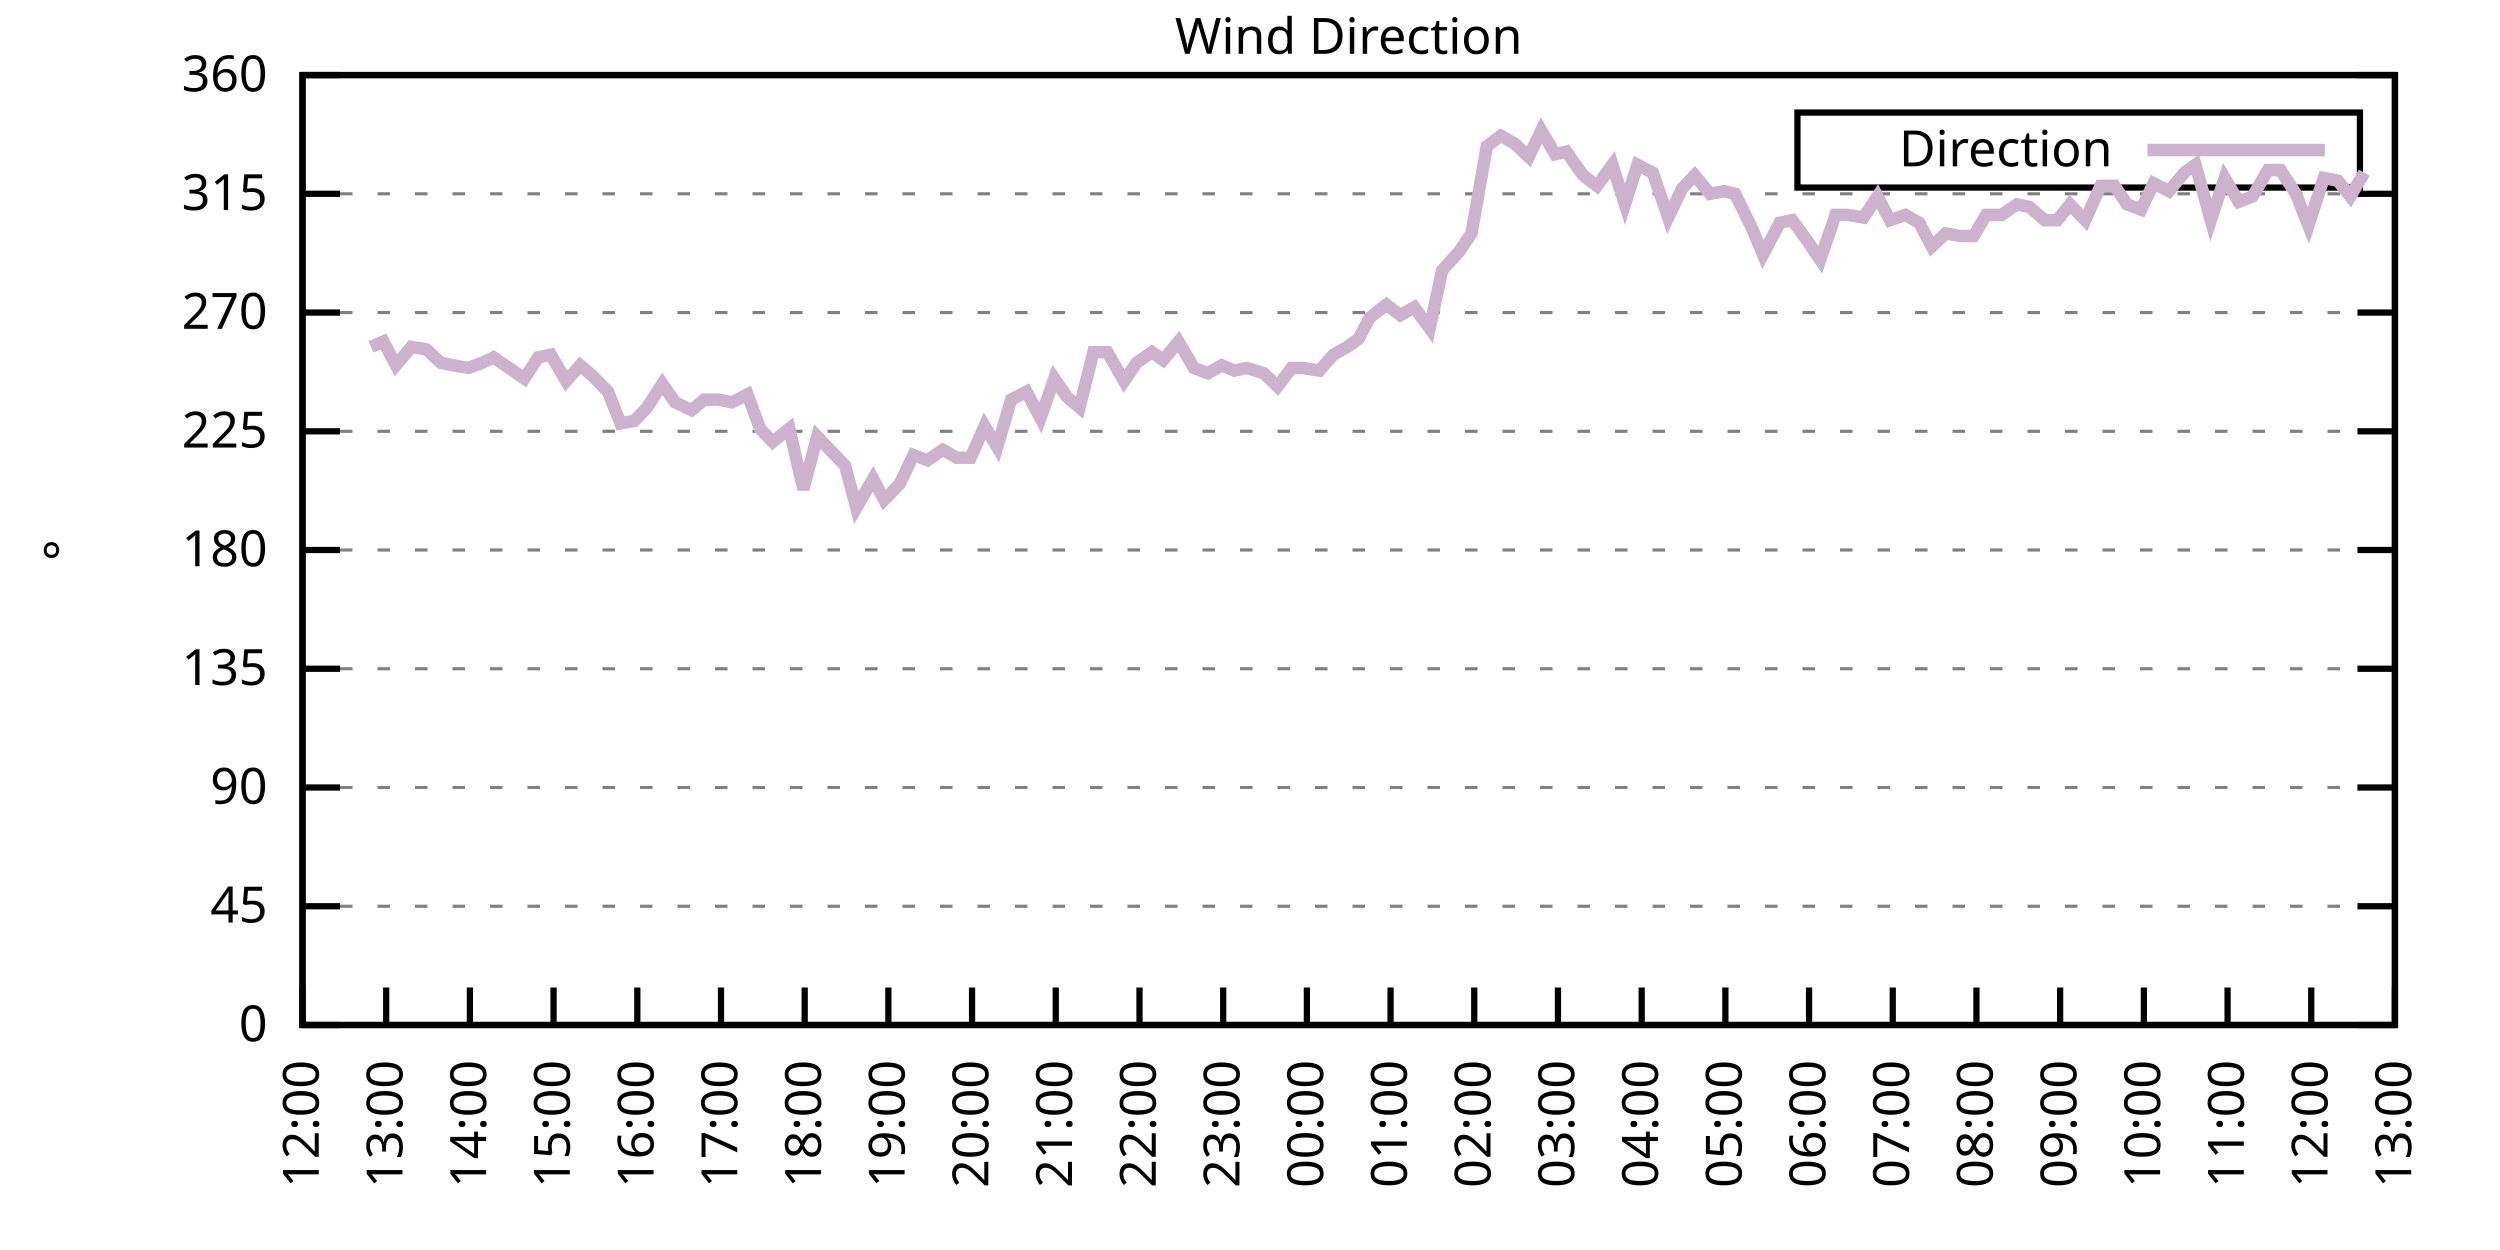
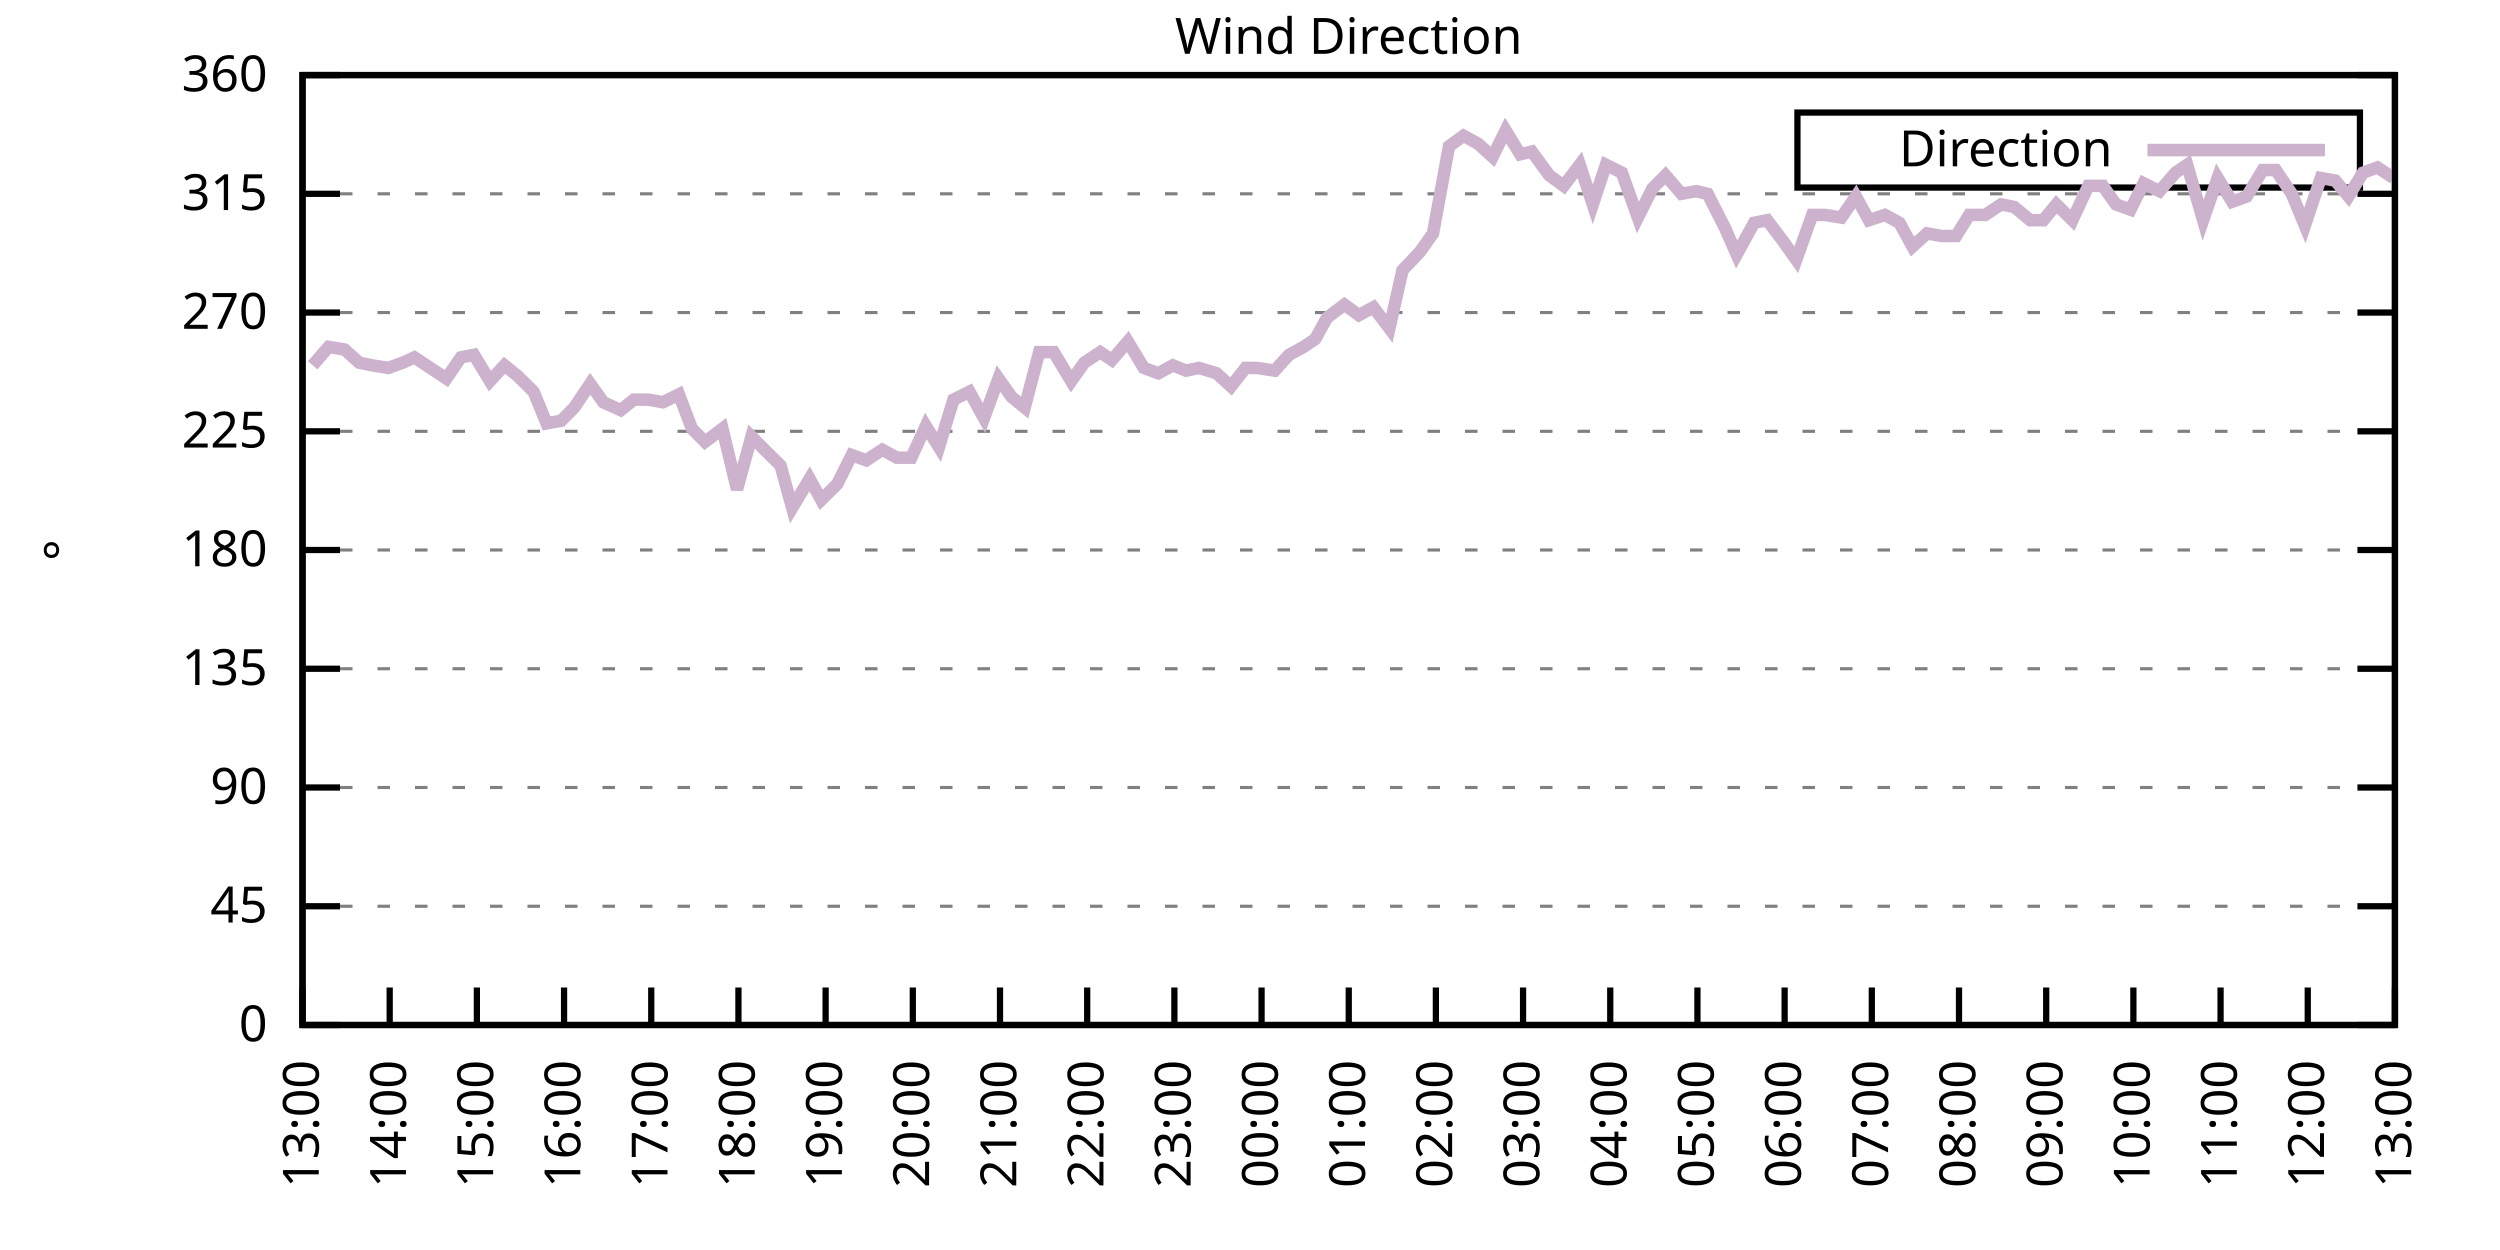
<svg xmlns="http://www.w3.org/2000/svg" xmlns:xlink="http://www.w3.org/1999/xlink" width="400" height="200" viewBox="0 0 400 200">
  <g id="gnuplot_canvas">
    <rect x="0" y="0" width="400" height="200" fill="none" />
    <defs>
      <circle id="gpDot" r="0.5" stroke-width="0.5" stroke="currentColor" />
      <path id="gpPt0" stroke-width="0.333" stroke="currentColor" d="M-1,0 h2 M0,-1 v2" />
      <path id="gpPt1" stroke-width="0.333" stroke="currentColor" d="M-1,-1 L1,1 M1,-1 L-1,1" />
      <path id="gpPt2" stroke-width="0.333" stroke="currentColor" d="M-1,0 L1,0 M0,-1 L0,1 M-1,-1 L1,1 M-1,1 L1,-1" />
      <rect id="gpPt3" stroke-width="0.333" stroke="currentColor" x="-1" y="-1" width="2" height="2" />
      <rect id="gpPt4" stroke-width="0.333" stroke="currentColor" fill="currentColor" x="-1" y="-1" width="2" height="2" />
      <circle id="gpPt5" stroke-width="0.333" stroke="currentColor" cx="0" cy="0" r="1" />
      <use xlink:href="#gpPt5" id="gpPt6" fill="currentColor" stroke="none" />
      <path id="gpPt7" stroke-width="0.333" stroke="currentColor" d="M0,-1.33 L-1.33,0.67 L1.33,0.67 z" />
      <use xlink:href="#gpPt7" id="gpPt8" fill="currentColor" stroke="none" />
      <use xlink:href="#gpPt7" id="gpPt9" stroke="currentColor" transform="rotate(180)" />
      <use xlink:href="#gpPt9" id="gpPt10" fill="currentColor" stroke="none" />
      <use xlink:href="#gpPt3" id="gpPt11" stroke="currentColor" transform="rotate(45)" />
      <use xlink:href="#gpPt11" id="gpPt12" fill="currentColor" stroke="none" />
      <path id="gpPt13" stroke-width="0.333" stroke="currentColor" d="M0,1.330 L1.265,0.411 L0.782,-1.067 L-0.782,-1.076 L-1.265,0.411 z" />
      <use xlink:href="#gpPt13" id="gpPt14" fill="currentColor" stroke="none" />
      <filter id="textbox" filterUnits="objectBoundingBox" x="0" y="0" height="1" width="1">
        <feFlood flood-color="white" flood-opacity="1" result="bgnd" />
        <feComposite in="SourceGraphic" in2="bgnd" operator="atop" />
      </filter>
      <filter id="greybox" filterUnits="objectBoundingBox" x="0" y="0" height="1" width="1">
        <feFlood flood-color="lightgrey" flood-opacity="1" result="grey" />
        <feComposite in="SourceGraphic" in2="grey" operator="atop" />
      </filter>
    </defs>
    <g fill="none" color="white" stroke="currentColor" stroke-width="1.00" stroke-linecap="butt" stroke-linejoin="miter">
</g>
    <g fill="none" color="black" stroke="currentColor" stroke-width="1.00" stroke-linecap="butt" stroke-linejoin="miter">
      <g stroke="none" shape-rendering="crispEdges">
        <polygon fill="rgb(255, 255, 255)" points="48.40,164.00 383.18,164.00 383.18,12.02 48.40,12.02 " />
      </g>
    </g>
    <g fill="none" color="black" stroke="currentColor" stroke-width="1.00" stroke-linecap="butt" stroke-linejoin="miter">
</g>
    <g fill="none" color="black" stroke="black" stroke-width="0.50" stroke-linecap="butt" stroke-linejoin="miter">
</g>
    <g fill="none" color="gray" stroke="currentColor" stroke-width="0.50" stroke-linecap="butt" stroke-linejoin="miter">
      <path stroke="gray" stroke-dasharray="2,4" class="gridline" d="M48.40,164.00 L383.19,164.00  " />
    </g>
    <g fill="none" color="gray" stroke="gray" stroke-width="1.00" stroke-linecap="butt" stroke-linejoin="miter">
</g>
    <g fill="none" color="black" stroke="currentColor" stroke-width="1.00" stroke-linecap="butt" stroke-linejoin="miter">
      <path stroke="black" d="M48.40,164.00 L54.40,164.00 M383.19,164.00 L377.19,164.00  " />
      <g transform="translate(42.80,166.60)" stroke="none" fill="black" font-family="Sans" font-size="8.00" text-anchor="end">
        <text>
          <tspan font-family="Sans"> 0</tspan>
        </text>
      </g>
    </g>
    <g fill="none" color="black" stroke="currentColor" stroke-width="1.00" stroke-linecap="butt" stroke-linejoin="miter">
</g>
    <g fill="none" color="black" stroke="black" stroke-width="0.50" stroke-linecap="butt" stroke-linejoin="miter">
</g>
    <g fill="none" color="gray" stroke="currentColor" stroke-width="0.50" stroke-linecap="butt" stroke-linejoin="miter">
      <path stroke="gray" stroke-dasharray="2,4" class="gridline" d="M48.40,145.00 L383.19,145.00  " />
    </g>
    <g fill="none" color="gray" stroke="gray" stroke-width="1.00" stroke-linecap="butt" stroke-linejoin="miter">
</g>
    <g fill="none" color="black" stroke="currentColor" stroke-width="1.00" stroke-linecap="butt" stroke-linejoin="miter">
      <path stroke="black" d="M48.40,145.00 L54.40,145.00 M383.19,145.00 L377.19,145.00  " />
      <g transform="translate(42.80,147.60)" stroke="none" fill="black" font-family="Sans" font-size="8.00" text-anchor="end">
        <text>
          <tspan font-family="Sans"> 45</tspan>
        </text>
      </g>
    </g>
    <g fill="none" color="black" stroke="currentColor" stroke-width="1.00" stroke-linecap="butt" stroke-linejoin="miter">
</g>
    <g fill="none" color="black" stroke="black" stroke-width="0.50" stroke-linecap="butt" stroke-linejoin="miter">
</g>
    <g fill="none" color="gray" stroke="currentColor" stroke-width="0.50" stroke-linecap="butt" stroke-linejoin="miter">
      <path stroke="gray" stroke-dasharray="2,4" class="gridline" d="M48.40,126.00 L383.19,126.00  " />
    </g>
    <g fill="none" color="gray" stroke="gray" stroke-width="1.00" stroke-linecap="butt" stroke-linejoin="miter">
</g>
    <g fill="none" color="black" stroke="currentColor" stroke-width="1.00" stroke-linecap="butt" stroke-linejoin="miter">
      <path stroke="black" d="M48.40,126.00 L54.40,126.00 M383.19,126.00 L377.19,126.00  " />
      <g transform="translate(42.80,128.60)" stroke="none" fill="black" font-family="Sans" font-size="8.00" text-anchor="end">
        <text>
          <tspan font-family="Sans"> 90</tspan>
        </text>
      </g>
    </g>
    <g fill="none" color="black" stroke="currentColor" stroke-width="1.00" stroke-linecap="butt" stroke-linejoin="miter">
</g>
    <g fill="none" color="black" stroke="black" stroke-width="0.50" stroke-linecap="butt" stroke-linejoin="miter">
</g>
    <g fill="none" color="gray" stroke="currentColor" stroke-width="0.50" stroke-linecap="butt" stroke-linejoin="miter">
      <path stroke="gray" stroke-dasharray="2,4" class="gridline" d="M48.40,107.00 L383.19,107.00  " />
    </g>
    <g fill="none" color="gray" stroke="gray" stroke-width="1.00" stroke-linecap="butt" stroke-linejoin="miter">
</g>
    <g fill="none" color="black" stroke="currentColor" stroke-width="1.00" stroke-linecap="butt" stroke-linejoin="miter">
      <path stroke="black" d="M48.40,107.00 L54.40,107.00 M383.19,107.00 L377.19,107.00  " />
      <g transform="translate(42.80,109.60)" stroke="none" fill="black" font-family="Sans" font-size="8.00" text-anchor="end">
        <text>
          <tspan font-family="Sans"> 135</tspan>
        </text>
      </g>
    </g>
    <g fill="none" color="black" stroke="currentColor" stroke-width="1.00" stroke-linecap="butt" stroke-linejoin="miter">
</g>
    <g fill="none" color="black" stroke="black" stroke-width="0.50" stroke-linecap="butt" stroke-linejoin="miter">
</g>
    <g fill="none" color="gray" stroke="currentColor" stroke-width="0.50" stroke-linecap="butt" stroke-linejoin="miter">
      <path stroke="gray" stroke-dasharray="2,4" class="gridline" d="M48.40,88.00 L383.19,88.00  " />
    </g>
    <g fill="none" color="gray" stroke="gray" stroke-width="1.00" stroke-linecap="butt" stroke-linejoin="miter">
</g>
    <g fill="none" color="black" stroke="currentColor" stroke-width="1.00" stroke-linecap="butt" stroke-linejoin="miter">
      <path stroke="black" d="M48.40,88.00 L54.40,88.00 M383.19,88.00 L377.19,88.00  " />
      <g transform="translate(42.80,90.60)" stroke="none" fill="black" font-family="Sans" font-size="8.00" text-anchor="end">
        <text>
          <tspan font-family="Sans"> 180</tspan>
        </text>
      </g>
    </g>
    <g fill="none" color="black" stroke="currentColor" stroke-width="1.00" stroke-linecap="butt" stroke-linejoin="miter">
</g>
    <g fill="none" color="black" stroke="black" stroke-width="0.50" stroke-linecap="butt" stroke-linejoin="miter">
</g>
    <g fill="none" color="gray" stroke="currentColor" stroke-width="0.50" stroke-linecap="butt" stroke-linejoin="miter">
      <path stroke="gray" stroke-dasharray="2,4" class="gridline" d="M48.40,69.01 L383.19,69.01  " />
    </g>
    <g fill="none" color="gray" stroke="gray" stroke-width="1.00" stroke-linecap="butt" stroke-linejoin="miter">
</g>
    <g fill="none" color="black" stroke="currentColor" stroke-width="1.00" stroke-linecap="butt" stroke-linejoin="miter">
      <path stroke="black" d="M48.40,69.01 L54.40,69.01 M383.19,69.01 L377.19,69.01  " />
      <g transform="translate(42.80,71.61)" stroke="none" fill="black" font-family="Sans" font-size="8.00" text-anchor="end">
        <text>
          <tspan font-family="Sans"> 225</tspan>
        </text>
      </g>
    </g>
    <g fill="none" color="black" stroke="currentColor" stroke-width="1.00" stroke-linecap="butt" stroke-linejoin="miter">
</g>
    <g fill="none" color="black" stroke="black" stroke-width="0.50" stroke-linecap="butt" stroke-linejoin="miter">
</g>
    <g fill="none" color="gray" stroke="currentColor" stroke-width="0.50" stroke-linecap="butt" stroke-linejoin="miter">
      <path stroke="gray" stroke-dasharray="2,4" class="gridline" d="M48.40,50.01 L383.19,50.01  " />
    </g>
    <g fill="none" color="gray" stroke="gray" stroke-width="1.00" stroke-linecap="butt" stroke-linejoin="miter">
</g>
    <g fill="none" color="black" stroke="currentColor" stroke-width="1.00" stroke-linecap="butt" stroke-linejoin="miter">
      <path stroke="black" d="M48.40,50.01 L54.40,50.01 M383.19,50.01 L377.19,50.01  " />
      <g transform="translate(42.80,52.61)" stroke="none" fill="black" font-family="Sans" font-size="8.00" text-anchor="end">
        <text>
          <tspan font-family="Sans"> 270</tspan>
        </text>
      </g>
    </g>
    <g fill="none" color="black" stroke="currentColor" stroke-width="1.00" stroke-linecap="butt" stroke-linejoin="miter">
</g>
    <g fill="none" color="black" stroke="black" stroke-width="0.50" stroke-linecap="butt" stroke-linejoin="miter">
</g>
    <g fill="none" color="gray" stroke="currentColor" stroke-width="0.50" stroke-linecap="butt" stroke-linejoin="miter">
      <path stroke="gray" stroke-dasharray="2,4" class="gridline" d="M48.40,31.01 L383.19,31.01  " />
    </g>
    <g fill="none" color="gray" stroke="gray" stroke-width="1.00" stroke-linecap="butt" stroke-linejoin="miter">
</g>
    <g fill="none" color="black" stroke="currentColor" stroke-width="1.00" stroke-linecap="butt" stroke-linejoin="miter">
      <path stroke="black" d="M48.40,31.01 L54.40,31.01 M383.19,31.01 L377.19,31.01  " />
      <g transform="translate(42.80,33.61)" stroke="none" fill="black" font-family="Sans" font-size="8.00" text-anchor="end">
        <text>
          <tspan font-family="Sans"> 315</tspan>
        </text>
      </g>
    </g>
    <g fill="none" color="black" stroke="currentColor" stroke-width="1.00" stroke-linecap="butt" stroke-linejoin="miter">
</g>
    <g fill="none" color="black" stroke="black" stroke-width="0.50" stroke-linecap="butt" stroke-linejoin="miter">
</g>
    <g fill="none" color="gray" stroke="currentColor" stroke-width="0.50" stroke-linecap="butt" stroke-linejoin="miter">
      <path stroke="gray" stroke-dasharray="2,4" class="gridline" d="M48.40,12.01 L383.19,12.01  " />
    </g>
    <g fill="none" color="gray" stroke="gray" stroke-width="1.00" stroke-linecap="butt" stroke-linejoin="miter">
</g>
    <g fill="none" color="black" stroke="currentColor" stroke-width="1.00" stroke-linecap="butt" stroke-linejoin="miter">
      <path stroke="black" d="M48.40,12.01 L54.40,12.01 M383.19,12.01 L377.19,12.01  " />
      <g transform="translate(42.80,14.61)" stroke="none" fill="black" font-family="Sans" font-size="8.00" text-anchor="end">
        <text>
          <tspan font-family="Sans"> 360</tspan>
        </text>
      </g>
    </g>
    <g fill="none" color="black" stroke="currentColor" stroke-width="1.00" stroke-linecap="butt" stroke-linejoin="miter">
      <path stroke="black" d="M48.40,164.00 L48.40,158.00  " />
      <g transform="translate(51.00,169.60) rotate(270.00)" stroke="none" fill="black" font-family="Sans" font-size="8.00" text-anchor="end">
        <text>
-           <tspan font-family="Sans">12:00</tspan>
-         </text>
-       </g>
-     </g>
-     <g fill="none" color="black" stroke="currentColor" stroke-width="1.00" stroke-linecap="butt" stroke-linejoin="miter">
-       <path stroke="black" d="M61.79,164.00 L61.79,158.00  " />
-       <g transform="translate(64.39,169.60) rotate(270.00)" stroke="none" fill="black" font-family="Sans" font-size="8.00" text-anchor="end">
-         <text>
          <tspan font-family="Sans">13:00</tspan>
        </text>
      </g>
    </g>
    <g fill="none" color="black" stroke="currentColor" stroke-width="1.00" stroke-linecap="butt" stroke-linejoin="miter">
-       <path stroke="black" d="M75.18,164.00 L75.18,158.00  " />
-       <g transform="translate(77.78,169.60) rotate(270.00)" stroke="none" fill="black" font-family="Sans" font-size="8.00" text-anchor="end">
+       <path stroke="black" d="M62.35,164.00 L62.35,158.00  " />
+       <g transform="translate(64.95,169.60) rotate(270.00)" stroke="none" fill="black" font-family="Sans" font-size="8.00" text-anchor="end">
        <text>
          <tspan font-family="Sans">14:00</tspan>
        </text>
      </g>
    </g>
    <g fill="none" color="black" stroke="currentColor" stroke-width="1.00" stroke-linecap="butt" stroke-linejoin="miter">
-       <path stroke="black" d="M88.57,164.00 L88.57,158.00  " />
-       <g transform="translate(91.17,169.60) rotate(270.00)" stroke="none" fill="black" font-family="Sans" font-size="8.00" text-anchor="end">
+       <path stroke="black" d="M76.30,164.00 L76.30,158.00  " />
+       <g transform="translate(78.90,169.60) rotate(270.00)" stroke="none" fill="black" font-family="Sans" font-size="8.00" text-anchor="end">
        <text>
          <tspan font-family="Sans">15:00</tspan>
        </text>
      </g>
    </g>
    <g fill="none" color="black" stroke="currentColor" stroke-width="1.00" stroke-linecap="butt" stroke-linejoin="miter">
-       <path stroke="black" d="M101.97,164.00 L101.97,158.00  " />
-       <g transform="translate(104.57,169.60) rotate(270.00)" stroke="none" fill="black" font-family="Sans" font-size="8.00" text-anchor="end">
+       <path stroke="black" d="M90.25,164.00 L90.25,158.00  " />
+       <g transform="translate(92.85,169.60) rotate(270.00)" stroke="none" fill="black" font-family="Sans" font-size="8.00" text-anchor="end">
        <text>
          <tspan font-family="Sans">16:00</tspan>
        </text>
      </g>
    </g>
    <g fill="none" color="black" stroke="currentColor" stroke-width="1.00" stroke-linecap="butt" stroke-linejoin="miter">
-       <path stroke="black" d="M115.36,164.00 L115.36,158.00  " />
-       <g transform="translate(117.96,169.60) rotate(270.00)" stroke="none" fill="black" font-family="Sans" font-size="8.00" text-anchor="end">
+       <path stroke="black" d="M104.20,164.00 L104.20,158.00  " />
+       <g transform="translate(106.80,169.60) rotate(270.00)" stroke="none" fill="black" font-family="Sans" font-size="8.00" text-anchor="end">
        <text>
          <tspan font-family="Sans">17:00</tspan>
        </text>
      </g>
    </g>
    <g fill="none" color="black" stroke="currentColor" stroke-width="1.00" stroke-linecap="butt" stroke-linejoin="miter">
-       <path stroke="black" d="M128.75,164.00 L128.75,158.00  " />
-       <g transform="translate(131.35,169.60) rotate(270.00)" stroke="none" fill="black" font-family="Sans" font-size="8.00" text-anchor="end">
+       <path stroke="black" d="M118.15,164.00 L118.15,158.00  " />
+       <g transform="translate(120.75,169.60) rotate(270.00)" stroke="none" fill="black" font-family="Sans" font-size="8.00" text-anchor="end">
        <text>
          <tspan font-family="Sans">18:00</tspan>
        </text>
      </g>
    </g>
    <g fill="none" color="black" stroke="currentColor" stroke-width="1.00" stroke-linecap="butt" stroke-linejoin="miter">
-       <path stroke="black" d="M142.14,164.00 L142.14,158.00  " />
-       <g transform="translate(144.74,169.60) rotate(270.00)" stroke="none" fill="black" font-family="Sans" font-size="8.00" text-anchor="end">
+       <path stroke="black" d="M132.10,164.00 L132.10,158.00  " />
+       <g transform="translate(134.70,169.60) rotate(270.00)" stroke="none" fill="black" font-family="Sans" font-size="8.00" text-anchor="end">
        <text>
          <tspan font-family="Sans">19:00</tspan>
        </text>
      </g>
    </g>
    <g fill="none" color="black" stroke="currentColor" stroke-width="1.00" stroke-linecap="butt" stroke-linejoin="miter">
-       <path stroke="black" d="M155.53,164.00 L155.53,158.00  " />
-       <g transform="translate(158.13,169.60) rotate(270.00)" stroke="none" fill="black" font-family="Sans" font-size="8.00" text-anchor="end">
+       <path stroke="black" d="M146.05,164.00 L146.05,158.00  " />
+       <g transform="translate(148.65,169.60) rotate(270.00)" stroke="none" fill="black" font-family="Sans" font-size="8.00" text-anchor="end">
        <text>
          <tspan font-family="Sans">20:00</tspan>
        </text>
      </g>
    </g>
    <g fill="none" color="black" stroke="currentColor" stroke-width="1.00" stroke-linecap="butt" stroke-linejoin="miter">
-       <path stroke="black" d="M168.92,164.00 L168.92,158.00  " />
-       <g transform="translate(171.52,169.60) rotate(270.00)" stroke="none" fill="black" font-family="Sans" font-size="8.00" text-anchor="end">
+       <path stroke="black" d="M160.00,164.00 L160.00,158.00  " />
+       <g transform="translate(162.60,169.60) rotate(270.00)" stroke="none" fill="black" font-family="Sans" font-size="8.00" text-anchor="end">
        <text>
          <tspan font-family="Sans">21:00</tspan>
        </text>
      </g>
    </g>
    <g fill="none" color="black" stroke="currentColor" stroke-width="1.00" stroke-linecap="butt" stroke-linejoin="miter">
-       <path stroke="black" d="M182.32,164.00 L182.32,158.00  " />
-       <g transform="translate(184.92,169.60) rotate(270.00)" stroke="none" fill="black" font-family="Sans" font-size="8.00" text-anchor="end">
+       <path stroke="black" d="M173.95,164.00 L173.95,158.00  " />
+       <g transform="translate(176.55,169.60) rotate(270.00)" stroke="none" fill="black" font-family="Sans" font-size="8.00" text-anchor="end">
        <text>
          <tspan font-family="Sans">22:00</tspan>
        </text>
      </g>
    </g>
    <g fill="none" color="black" stroke="currentColor" stroke-width="1.00" stroke-linecap="butt" stroke-linejoin="miter">
-       <path stroke="black" d="M195.71,164.00 L195.71,158.00  " />
-       <g transform="translate(198.31,169.60) rotate(270.00)" stroke="none" fill="black" font-family="Sans" font-size="8.00" text-anchor="end">
+       <path stroke="black" d="M187.90,164.00 L187.90,158.00  " />
+       <g transform="translate(190.50,169.60) rotate(270.00)" stroke="none" fill="black" font-family="Sans" font-size="8.00" text-anchor="end">
        <text>
          <tspan font-family="Sans">23:00</tspan>
        </text>
      </g>
    </g>
    <g fill="none" color="black" stroke="currentColor" stroke-width="1.00" stroke-linecap="butt" stroke-linejoin="miter">
-       <path stroke="black" d="M209.10,164.00 L209.10,158.00  " />
-       <g transform="translate(211.70,169.60) rotate(270.00)" stroke="none" fill="black" font-family="Sans" font-size="8.00" text-anchor="end">
+       <path stroke="black" d="M201.85,164.00 L201.85,158.00  " />
+       <g transform="translate(204.45,169.60) rotate(270.00)" stroke="none" fill="black" font-family="Sans" font-size="8.00" text-anchor="end">
        <text>
          <tspan font-family="Sans">00:00</tspan>
        </text>
      </g>
    </g>
    <g fill="none" color="black" stroke="currentColor" stroke-width="1.00" stroke-linecap="butt" stroke-linejoin="miter">
-       <path stroke="black" d="M222.49,164.00 L222.49,158.00  " />
-       <g transform="translate(225.09,169.60) rotate(270.00)" stroke="none" fill="black" font-family="Sans" font-size="8.00" text-anchor="end">
+       <path stroke="black" d="M215.80,164.00 L215.80,158.00  " />
+       <g transform="translate(218.40,169.60) rotate(270.00)" stroke="none" fill="black" font-family="Sans" font-size="8.00" text-anchor="end">
        <text>
          <tspan font-family="Sans">01:00</tspan>
        </text>
      </g>
    </g>
    <g fill="none" color="black" stroke="currentColor" stroke-width="1.00" stroke-linecap="butt" stroke-linejoin="miter">
-       <path stroke="black" d="M235.88,164.00 L235.88,158.00  " />
-       <g transform="translate(238.48,169.60) rotate(270.00)" stroke="none" fill="black" font-family="Sans" font-size="8.00" text-anchor="end">
+       <path stroke="black" d="M229.74,164.00 L229.74,158.00  " />
+       <g transform="translate(232.34,169.60) rotate(270.00)" stroke="none" fill="black" font-family="Sans" font-size="8.00" text-anchor="end">
        <text>
          <tspan font-family="Sans">02:00</tspan>
        </text>
      </g>
    </g>
    <g fill="none" color="black" stroke="currentColor" stroke-width="1.00" stroke-linecap="butt" stroke-linejoin="miter">
-       <path stroke="black" d="M249.27,164.00 L249.27,158.00  " />
-       <g transform="translate(251.87,169.60) rotate(270.00)" stroke="none" fill="black" font-family="Sans" font-size="8.00" text-anchor="end">
+       <path stroke="black" d="M243.69,164.00 L243.69,158.00  " />
+       <g transform="translate(246.29,169.60) rotate(270.00)" stroke="none" fill="black" font-family="Sans" font-size="8.00" text-anchor="end">
        <text>
          <tspan font-family="Sans">03:00</tspan>
        </text>
      </g>
    </g>
    <g fill="none" color="black" stroke="currentColor" stroke-width="1.00" stroke-linecap="butt" stroke-linejoin="miter">
-       <path stroke="black" d="M262.67,164.00 L262.67,158.00  " />
-       <g transform="translate(265.27,169.60) rotate(270.00)" stroke="none" fill="black" font-family="Sans" font-size="8.00" text-anchor="end">
+       <path stroke="black" d="M257.64,164.00 L257.64,158.00  " />
+       <g transform="translate(260.24,169.60) rotate(270.00)" stroke="none" fill="black" font-family="Sans" font-size="8.00" text-anchor="end">
        <text>
          <tspan font-family="Sans">04:00</tspan>
        </text>
      </g>
    </g>
    <g fill="none" color="black" stroke="currentColor" stroke-width="1.00" stroke-linecap="butt" stroke-linejoin="miter">
-       <path stroke="black" d="M276.06,164.00 L276.06,158.00  " />
-       <g transform="translate(278.66,169.60) rotate(270.00)" stroke="none" fill="black" font-family="Sans" font-size="8.00" text-anchor="end">
+       <path stroke="black" d="M271.59,164.00 L271.59,158.00  " />
+       <g transform="translate(274.19,169.60) rotate(270.00)" stroke="none" fill="black" font-family="Sans" font-size="8.00" text-anchor="end">
        <text>
          <tspan font-family="Sans">05:00</tspan>
        </text>
      </g>
    </g>
    <g fill="none" color="black" stroke="currentColor" stroke-width="1.00" stroke-linecap="butt" stroke-linejoin="miter">
-       <path stroke="black" d="M289.45,164.00 L289.45,158.00  " />
-       <g transform="translate(292.05,169.60) rotate(270.00)" stroke="none" fill="black" font-family="Sans" font-size="8.00" text-anchor="end">
+       <path stroke="black" d="M285.54,164.00 L285.54,158.00  " />
+       <g transform="translate(288.14,169.60) rotate(270.00)" stroke="none" fill="black" font-family="Sans" font-size="8.00" text-anchor="end">
        <text>
          <tspan font-family="Sans">06:00</tspan>
        </text>
      </g>
    </g>
    <g fill="none" color="black" stroke="currentColor" stroke-width="1.00" stroke-linecap="butt" stroke-linejoin="miter">
-       <path stroke="black" d="M302.84,164.00 L302.84,158.00  " />
-       <g transform="translate(305.44,169.60) rotate(270.00)" stroke="none" fill="black" font-family="Sans" font-size="8.00" text-anchor="end">
+       <path stroke="black" d="M299.49,164.00 L299.49,158.00  " />
+       <g transform="translate(302.09,169.60) rotate(270.00)" stroke="none" fill="black" font-family="Sans" font-size="8.00" text-anchor="end">
        <text>
          <tspan font-family="Sans">07:00</tspan>
        </text>
      </g>
    </g>
    <g fill="none" color="black" stroke="currentColor" stroke-width="1.00" stroke-linecap="butt" stroke-linejoin="miter">
-       <path stroke="black" d="M316.23,164.00 L316.23,158.00  " />
-       <g transform="translate(318.83,169.60) rotate(270.00)" stroke="none" fill="black" font-family="Sans" font-size="8.00" text-anchor="end">
+       <path stroke="black" d="M313.44,164.00 L313.44,158.00  " />
+       <g transform="translate(316.04,169.60) rotate(270.00)" stroke="none" fill="black" font-family="Sans" font-size="8.00" text-anchor="end">
        <text>
          <tspan font-family="Sans">08:00</tspan>
        </text>
      </g>
    </g>
    <g fill="none" color="black" stroke="currentColor" stroke-width="1.00" stroke-linecap="butt" stroke-linejoin="miter">
-       <path stroke="black" d="M329.62,164.00 L329.62,158.00  " />
-       <g transform="translate(332.22,169.60) rotate(270.00)" stroke="none" fill="black" font-family="Sans" font-size="8.00" text-anchor="end">
+       <path stroke="black" d="M327.39,164.00 L327.39,158.00  " />
+       <g transform="translate(329.99,169.60) rotate(270.00)" stroke="none" fill="black" font-family="Sans" font-size="8.00" text-anchor="end">
        <text>
          <tspan font-family="Sans">09:00</tspan>
        </text>
      </g>
    </g>
    <g fill="none" color="black" stroke="currentColor" stroke-width="1.00" stroke-linecap="butt" stroke-linejoin="miter">
-       <path stroke="black" d="M343.02,164.00 L343.02,158.00  " />
-       <g transform="translate(345.62,169.60) rotate(270.00)" stroke="none" fill="black" font-family="Sans" font-size="8.00" text-anchor="end">
+       <path stroke="black" d="M341.34,164.00 L341.34,158.00  " />
+       <g transform="translate(343.94,169.60) rotate(270.00)" stroke="none" fill="black" font-family="Sans" font-size="8.00" text-anchor="end">
        <text>
          <tspan font-family="Sans">10:00</tspan>
        </text>
      </g>
    </g>
    <g fill="none" color="black" stroke="currentColor" stroke-width="1.00" stroke-linecap="butt" stroke-linejoin="miter">
-       <path stroke="black" d="M356.41,164.00 L356.41,158.00  " />
-       <g transform="translate(359.01,169.60) rotate(270.00)" stroke="none" fill="black" font-family="Sans" font-size="8.00" text-anchor="end">
+       <path stroke="black" d="M355.29,164.00 L355.29,158.00  " />
+       <g transform="translate(357.89,169.60) rotate(270.00)" stroke="none" fill="black" font-family="Sans" font-size="8.00" text-anchor="end">
        <text>
          <tspan font-family="Sans">11:00</tspan>
        </text>
      </g>
    </g>
    <g fill="none" color="black" stroke="currentColor" stroke-width="1.00" stroke-linecap="butt" stroke-linejoin="miter">
-       <path stroke="black" d="M369.80,164.00 L369.80,158.00  " />
-       <g transform="translate(372.40,169.60) rotate(270.00)" stroke="none" fill="black" font-family="Sans" font-size="8.00" text-anchor="end">
+       <path stroke="black" d="M369.24,164.00 L369.24,158.00  " />
+       <g transform="translate(371.84,169.60) rotate(270.00)" stroke="none" fill="black" font-family="Sans" font-size="8.00" text-anchor="end">
        <text>
          <tspan font-family="Sans">12:00</tspan>
        </text>
      </g>
    </g>
    <g fill="none" color="black" stroke="currentColor" stroke-width="1.00" stroke-linecap="butt" stroke-linejoin="miter">
      <path stroke="black" d="M383.19,164.00 L383.19,158.00  " />
      <g transform="translate(385.79,169.60) rotate(270.00)" stroke="none" fill="black" font-family="Sans" font-size="8.00" text-anchor="end">
        <text>
          <tspan font-family="Sans">13:00</tspan>
        </text>
      </g>
    </g>
    <g fill="none" color="black" stroke="currentColor" stroke-width="1.00" stroke-linecap="butt" stroke-linejoin="miter">
</g>
    <g fill="none" color="black" stroke="currentColor" stroke-width="1.00" stroke-linecap="butt" stroke-linejoin="miter">
      <path stroke="black" d="M48.40,12.01 L48.40,164.00 L383.19,164.00 L383.19,12.01 L48.40,12.01 Z  " />
    </g>
    <g fill="none" color="black" stroke="currentColor" stroke-width="1.00" stroke-linecap="butt" stroke-linejoin="miter">
</g>
    <g fill="none" color="black" stroke="currentColor" stroke-width="1.00" stroke-linecap="butt" stroke-linejoin="miter">
      <path stroke="black" d="M287.59,30.01 L287.59,18.01 L377.59,18.01 L377.59,30.01 L287.59,30.01 Z  " />
    </g>
    <g id="Wind_direction_plot_1">
      <g fill="none" color="white" stroke="black" stroke-width="2.00" stroke-linecap="butt" stroke-linejoin="miter">
</g>
      <g fill="none" color="black" stroke="currentColor" stroke-width="2.00" stroke-linecap="butt" stroke-linejoin="miter">
        <g transform="translate(337.99,26.61)" stroke="none" fill="black" font-family="Sans" font-size="8.00" text-anchor="end">
          <text>
            <tspan font-family="Sans">Direction</tspan>
          </text>
        </g>
      </g>
      <g fill="none" color="black" stroke="currentColor" stroke-width="2.00" stroke-linecap="butt" stroke-linejoin="miter">
-         <path stroke="rgb(204, 178, 204)" d="M343.59,24.01 L371.99,24.01 M59.34,55.50 L61.35,54.65 L63.35,58.45 L65.81,55.50 L68.26,55.92 L70.50,58.03   L72.50,58.45 L74.96,58.87 L77.19,58.03 L78.98,57.18 L81.43,58.87 L83.89,60.56 L86.12,57.18 L88.13,56.76   L90.58,60.98 L92.82,58.45 L94.82,60.14 L97.28,62.67 L99.29,67.74 L101.52,67.32 L103.53,65.21 L105.98,61.41   L107.99,64.36 L110.67,65.63 L112.68,63.94 L114.91,63.94 L117.14,64.36 L119.60,63.10 L121.61,68.58 L123.62,70.70   L126.29,68.58 L128.53,78.29 L130.76,69.85 L132.77,71.96 L135.22,74.49 L137.01,81.25 L139.69,76.61 L141.47,79.98   L143.93,77.45 L146.16,72.81 L148.39,73.65 L150.85,71.96 L153.08,73.23 L155.31,73.23 L157.54,68.16 L159.55,71.54   L161.78,63.94 L164.24,62.67 L166.47,66.90 L168.70,60.56 L170.71,63.52 L172.72,65.21 L174.95,56.34 L177.18,56.34   L179.86,60.98 L181.87,58.03 L184.32,56.34 L186.11,57.61 L188.57,54.65 L191.02,58.87 L193.25,59.72 L195.48,58.45   L197.49,59.30 L199.50,58.87 L202.18,59.72 L204.41,61.83 L206.64,58.87 L208.43,58.87 L211.11,59.30 L213.34,56.76   L215.57,55.50 L217.36,54.23 L219.14,50.85 L221.82,48.74 L224.05,50.43 L226.29,49.16 L228.74,52.54 L230.75,43.25   L233.43,40.30 L235.44,37.34 L237.89,23.41 L240.12,21.72 L242.36,22.99 L244.59,25.10 L246.60,20.88 L248.83,24.68   L250.61,24.25 L253.29,28.05 L255.52,29.74 L257.98,26.36 L259.99,32.70 L262.00,26.36 L264.45,27.63 L266.91,34.81   L269.14,30.16 L271.15,28.05 L273.60,31.01 L275.83,30.59 L277.62,31.01 L280.30,36.50 L282.08,40.72 L284.76,35.65   L286.77,35.23 L289.23,38.61 L291.23,41.56 L293.69,34.39 L295.70,34.39 L298.15,34.81 L300.39,31.43 L302.39,35.23   L304.85,34.39 L307.08,35.65 L309.09,39.45 L311.32,37.34 L313.55,37.76 L315.79,37.76 L317.79,34.39 L320.25,34.39   L322.70,32.70 L324.71,33.12 L327.17,35.23 L329.18,35.23 L331.19,32.70 L333.64,35.23 L336.10,29.74 L338.33,29.74   L340.34,32.70 L342.57,33.54 L344.58,29.32 L347.03,30.59 L349.49,27.63 L351.27,26.36 L353.73,35.23 L355.96,28.48   L358.19,32.28 L360.42,31.43 L362.88,27.21 L364.89,27.21 L367.34,31.01 L369.35,36.08 L371.81,28.48 L374.04,28.90   L376.05,31.43 L378.28,27.63  " />
+         <path stroke="rgb(204, 178, 204)" d="M343.59,24.01 L371.99,24.01 M50.03,58.45 L52.58,55.50 L55.14,55.92 L57.47,58.03 L59.56,58.45 L62.12,58.87   L64.44,58.03 L66.30,57.18 L68.86,58.87 L71.42,60.56 L73.74,57.18 L75.83,56.76 L78.39,60.98 L80.72,58.45   L82.81,60.14 L85.37,62.67 L87.46,67.74 L89.78,67.32 L91.88,65.21 L94.43,61.41 L96.53,64.36 L99.32,65.63   L101.41,63.94 L103.73,63.94 L106.06,64.36 L108.62,63.10 L110.71,68.58 L112.80,70.70 L115.59,68.58 L117.92,78.29   L120.24,69.85 L122.33,71.96 L124.89,74.49 L126.75,81.25 L129.54,76.61 L131.40,79.98 L133.96,77.45 L136.28,72.81   L138.61,73.65 L141.16,71.96 L143.49,73.23 L145.81,73.23 L148.14,68.16 L150.23,71.54 L152.56,63.94 L155.11,62.67   L157.44,66.90 L159.76,60.56 L161.86,63.52 L163.95,65.21 L166.27,56.34 L168.60,56.34 L171.39,60.98 L173.48,58.03   L176.04,56.34 L177.90,57.61 L180.46,54.65 L183.01,58.87 L185.34,59.72 L187.66,58.45 L189.76,59.30 L191.85,58.87   L194.64,59.72 L196.96,61.83 L199.29,58.87 L201.15,58.87 L203.94,59.30 L206.26,56.76 L208.59,55.50 L210.45,54.23   L212.31,50.85 L215.10,48.74 L217.42,50.43 L219.75,49.16 L222.30,52.54 L224.40,43.25 L227.19,40.30 L229.28,37.34   L231.84,23.41 L234.16,21.72 L236.49,22.99 L238.81,25.10 L240.90,20.88 L243.23,24.68 L245.09,24.25 L247.88,28.05   L250.20,29.74 L252.76,26.36 L254.85,32.70 L256.95,26.36 L259.50,27.63 L262.06,34.81 L264.39,30.16 L266.48,28.05   L269.04,31.01 L271.36,30.59 L273.22,31.01 L276.01,36.50 L277.87,40.72 L280.66,35.65 L282.75,35.23 L285.31,38.61   L287.40,41.56 L289.96,34.39 L292.05,34.39 L294.61,34.81 L296.94,31.43 L299.03,35.23 L301.58,34.39 L303.91,35.65   L306.00,39.45 L308.33,37.34 L310.65,37.76 L312.98,37.76 L315.07,34.39 L317.63,34.39 L320.18,32.70 L322.28,33.12   L324.83,35.23 L326.93,35.23 L329.02,32.70 L331.58,35.23 L334.13,29.74 L336.46,29.74 L338.55,32.70 L340.88,33.54   L342.97,29.32 L345.53,30.59 L348.08,27.63 L349.94,26.36 L352.50,35.23 L354.83,28.48 L357.15,32.28 L359.48,31.43   L362.03,27.21 L364.13,27.21 L366.68,31.01 L368.78,36.08 L371.33,28.48 L373.66,28.90 L375.75,31.43 L378.08,27.63   L380.40,26.79 L382.96,28.48  " />
      </g>
    </g>
    <g fill="none" color="black" stroke="currentColor" stroke-width="2.00" stroke-linecap="butt" stroke-linejoin="miter">
</g>
    <g fill="none" color="black" stroke="black" stroke-width="1.00" stroke-linecap="butt" stroke-linejoin="miter">
</g>
    <g fill="none" color="black" stroke="currentColor" stroke-width="1.00" stroke-linecap="butt" stroke-linejoin="miter">
      <path stroke="black" d="M48.40,12.01 L48.40,164.00 L383.19,164.00 L383.19,12.01 L48.40,12.01 Z  " />
      <g transform="translate(12.80,88.01) rotate(270.00)" stroke="none" fill="black" font-family="Sans" font-size="8.00" text-anchor="middle">
        <text>
          <tspan font-family="Sans">°</tspan>
        </text>
      </g>
    </g>
    <g fill="none" color="black" stroke="currentColor" stroke-width="1.00" stroke-linecap="butt" stroke-linejoin="miter">
</g>
    <g fill="none" color="black" stroke="currentColor" stroke-width="1.00" stroke-linecap="butt" stroke-linejoin="miter">
      <g transform="translate(215.79,8.61)" stroke="none" fill="black" font-family="Sans" font-size="8.00" text-anchor="middle">
        <text>
          <tspan font-family="Sans">Wind Direction</tspan>
        </text>
      </g>
    </g>
    <g fill="none" color="black" stroke="currentColor" stroke-width="1.00" stroke-linecap="butt" stroke-linejoin="miter">
</g>
  </g>
</svg>
